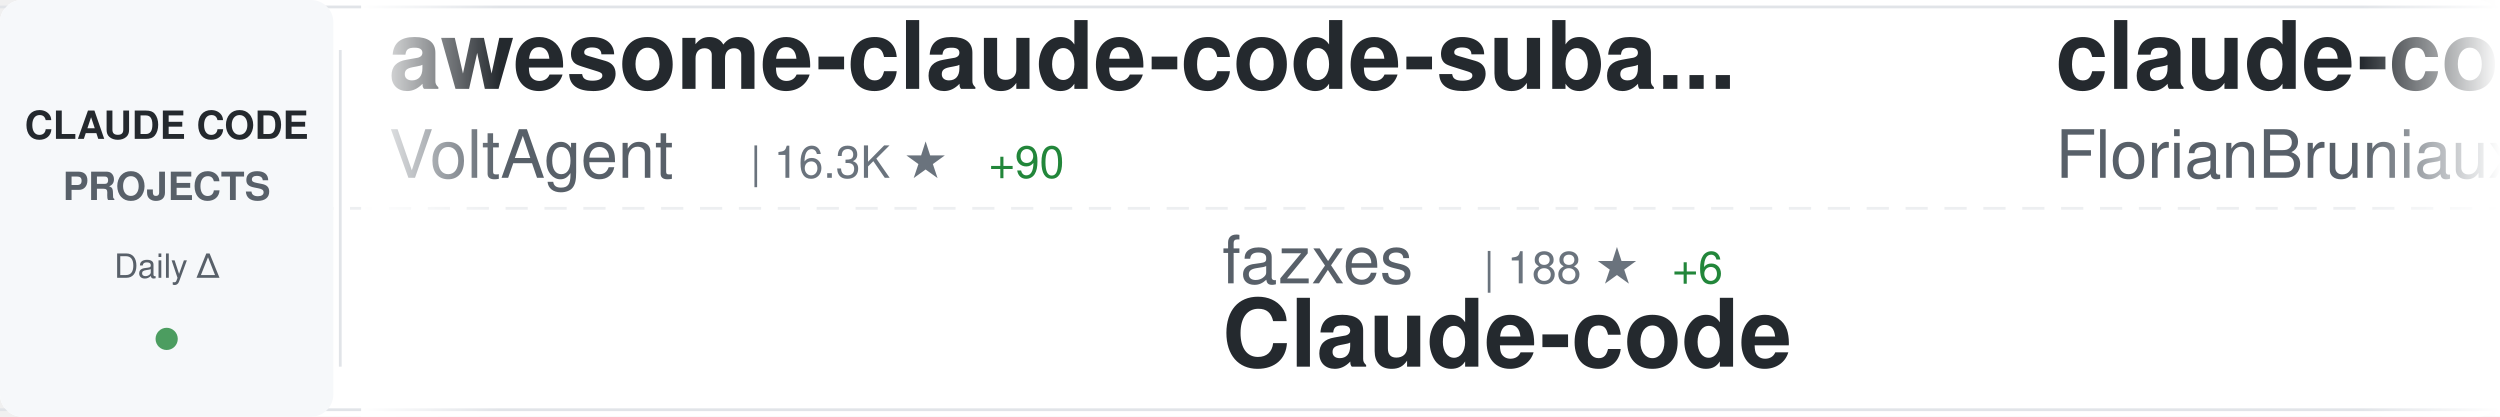
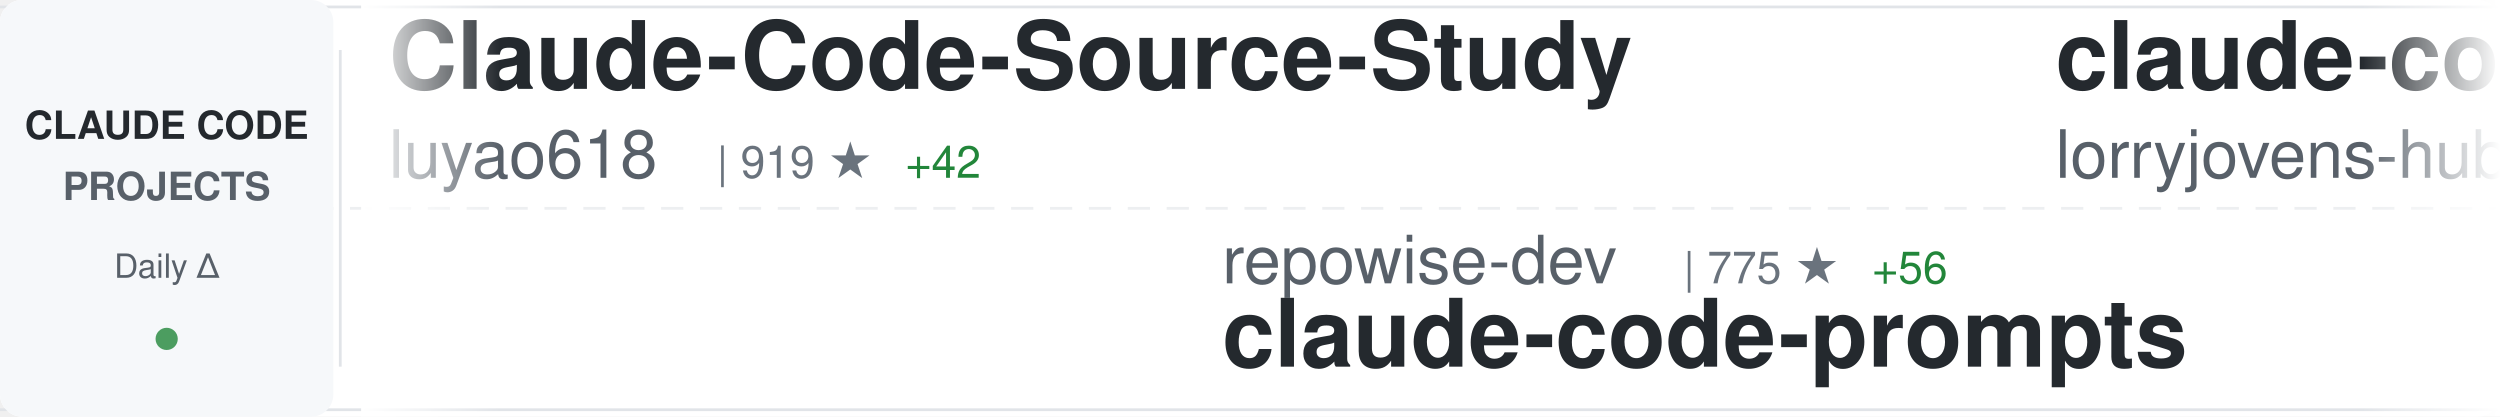
<svg xmlns="http://www.w3.org/2000/svg" width="900" height="150">
  <defs>
    <linearGradient id="awesomeLeftFade" x1="0%" y1="0%" x2="100%" y2="0%">
      <stop offset="0%" style="stop-color:#ffffff;stop-opacity:1" />
      <stop offset="100%" style="stop-color:#ffffff;stop-opacity:0" />
    </linearGradient>
    <linearGradient id="awesomeRightFade" x1="0%" y1="0%" x2="100%" y2="0%">
      <stop offset="0%" style="stop-color:#ffffff;stop-opacity:0" />
      <stop offset="100%" style="stop-color:#ffffff;stop-opacity:1" />
    </linearGradient>
  </defs>
  <rect width="900" height="150" fill="#ffffff" rx="8" />
  <rect x="0" y="2" width="900" height="1" fill="#e1e4e8" />
  <rect x="0" y="147" width="900" height="1" fill="#e1e4e8" />
  <line x1="0" y1="75" x2="900" y2="75" stroke="#e1e4e8" stroke-width="1" stroke-dasharray="8 6" opacity="0.6" />
  <rect x="0" y="0" width="120" height="150" fill="#f6f8fa" rx="8" />
  <text x="60" y="50" font-family="-apple-system, BlinkMacSystemFont, 'Segoe UI', Helvetica, Arial, sans-serif" font-size="14" font-weight="600" fill="#24292e" text-anchor="middle">CLAUDE CODE</text>
  <text x="60" y="72" font-family="-apple-system, BlinkMacSystemFont, 'Segoe UI', Helvetica, Arial, sans-serif" font-size="14" font-weight="600" fill="#586069" text-anchor="middle">PROJECTS</text>
  <text x="60" y="100" font-family="-apple-system, BlinkMacSystemFont, 'Segoe UI', Helvetica, Arial, sans-serif" font-size="12" font-weight="500" fill="#586069" text-anchor="middle">Daily Δ</text>
  <circle cx="60" cy="122" r="4" fill="#22863a" opacity="0.8" />
  <rect x="122" y="18" width="1" height="114" fill="#e1e4e8" />
  <clipPath id="awesomeTickerClip">
    <rect x="130" y="0" width="770" height="150" />
  </clipPath>
  <g clip-path="url(#awesomeTickerClip)">
    <g id="awesomeTickerItems">
      <animateTransform attributeName="transform" attributeType="XML" type="translate" from="0 0" to="-3000 0" dur="54s" repeatCount="indefinite" />
      <g transform="translate(0, 0)">
-         <text x="140" y="32" font-family="-apple-system, BlinkMacSystemFont, 'Segoe UI', Helvetica, Arial, sans-serif" font-size="34" font-weight="600" fill="#24292e">awesome-claude-code-suba...</text>
-         <text x="140" y="64" font-family="-apple-system, BlinkMacSystemFont, 'Segoe UI', Helvetica, Arial, sans-serif" font-size="24" font-weight="400" fill="#586069">VoltAgent</text>
-         <text x="270" y="64" font-family="-apple-system, BlinkMacSystemFont, 'Segoe UI', Helvetica, Arial, sans-serif" font-size="16" font-weight="500" fill="#6a737d">| 16.3K ★</text>
-         <text x="356" y="64" font-family="-apple-system, BlinkMacSystemFont, 'Segoe UI', Helvetica, Arial, sans-serif" font-size="16" font-weight="500" fill="#22863a"> +90</text>
+         <text x="140" y="32" font-family="-apple-system, BlinkMacSystemFont, 'Segoe UI', Helvetica, Arial, sans-serif" font-size="34" font-weight="600" fill="#24292e">Claude-Code-Source-Study</text>
+         <text x="140" y="64" font-family="-apple-system, BlinkMacSystemFont, 'Segoe UI', Helvetica, Arial, sans-serif" font-size="24" font-weight="400" fill="#586069">luyao618</text>
+         <text x="258" y="64" font-family="-apple-system, BlinkMacSystemFont, 'Segoe UI', Helvetica, Arial, sans-serif" font-size="16" font-weight="500" fill="#6a737d">| 919 ★</text>
+         <text x="326" y="64" font-family="-apple-system, BlinkMacSystemFont, 'Segoe UI', Helvetica, Arial, sans-serif" font-size="16" font-weight="500" fill="#22863a"> +42</text>
      </g>
      <g transform="translate(300, 0)">
-         <text x="140" y="102" font-family="-apple-system, BlinkMacSystemFont, 'Segoe UI', Helvetica, Arial, sans-serif" font-size="24" font-weight="400" fill="#586069">fazxes</text>
-         <text x="234" y="102" font-family="-apple-system, BlinkMacSystemFont, 'Segoe UI', Helvetica, Arial, sans-serif" font-size="16" font-weight="500" fill="#6a737d">| 188 ★</text>
-         <text x="302" y="102" font-family="-apple-system, BlinkMacSystemFont, 'Segoe UI', Helvetica, Arial, sans-serif" font-size="16" font-weight="500" fill="#22863a"> +6</text>
-         <text x="140" y="132" font-family="-apple-system, BlinkMacSystemFont, 'Segoe UI', Helvetica, Arial, sans-serif" font-size="34" font-weight="600" fill="#24292e">Claude-code</text>
+         <text x="140" y="102" font-family="-apple-system, BlinkMacSystemFont, 'Segoe UI', Helvetica, Arial, sans-serif" font-size="24" font-weight="400" fill="#586069">repowise-dev</text>
+         <text x="306" y="102" font-family="-apple-system, BlinkMacSystemFont, 'Segoe UI', Helvetica, Arial, sans-serif" font-size="16" font-weight="500" fill="#6a737d">| 775 ★</text>
+         <text x="374" y="102" font-family="-apple-system, BlinkMacSystemFont, 'Segoe UI', Helvetica, Arial, sans-serif" font-size="16" font-weight="500" fill="#22863a"> +56</text>
+         <text x="140" y="132" font-family="-apple-system, BlinkMacSystemFont, 'Segoe UI', Helvetica, Arial, sans-serif" font-size="34" font-weight="600" fill="#24292e">claude-code-prompts</text>
      </g>
      <g transform="translate(600, 0)">
-         <text x="140" y="32" font-family="-apple-system, BlinkMacSystemFont, 'Segoe UI', Helvetica, Arial, sans-serif" font-size="34" font-weight="600" fill="#24292e">claude-code-ultimate-gui...</text>
-         <text x="140" y="64" font-family="-apple-system, BlinkMacSystemFont, 'Segoe UI', Helvetica, Arial, sans-serif" font-size="24" font-weight="400" fill="#586069">FlorianBruniaux</text>
-         <text x="342" y="64" font-family="-apple-system, BlinkMacSystemFont, 'Segoe UI', Helvetica, Arial, sans-serif" font-size="16" font-weight="500" fill="#6a737d">| 2.9K ★</text>
-         <text x="419" y="64" font-family="-apple-system, BlinkMacSystemFont, 'Segoe UI', Helvetica, Arial, sans-serif" font-size="16" font-weight="500" fill="#22863a"> +43</text>
+         <text x="140" y="32" font-family="-apple-system, BlinkMacSystemFont, 'Segoe UI', Helvetica, Arial, sans-serif" font-size="34" font-weight="600" fill="#24292e">claude-code-rust</text>
+         <text x="140" y="64" font-family="-apple-system, BlinkMacSystemFont, 'Segoe UI', Helvetica, Arial, sans-serif" font-size="24" font-weight="400" fill="#586069">lorryjovens-hub</text>
+         <text x="342" y="64" font-family="-apple-system, BlinkMacSystemFont, 'Segoe UI', Helvetica, Arial, sans-serif" font-size="16" font-weight="500" fill="#6a737d">| 1.1K ★</text>
+         <text x="419" y="64" font-family="-apple-system, BlinkMacSystemFont, 'Segoe UI', Helvetica, Arial, sans-serif" font-size="16" font-weight="500" fill="#22863a"> +61</text>
      </g>
      <g transform="translate(900, 0)">
-         <text x="140" y="102" font-family="-apple-system, BlinkMacSystemFont, 'Segoe UI', Helvetica, Arial, sans-serif" font-size="24" font-weight="400" fill="#586069">NanmiCoder</text>
-         <text x="282" y="102" font-family="-apple-system, BlinkMacSystemFont, 'Segoe UI', Helvetica, Arial, sans-serif" font-size="16" font-weight="500" fill="#6a737d">| 5.1K ★</text>
-         <text x="359" y="102" font-family="-apple-system, BlinkMacSystemFont, 'Segoe UI', Helvetica, Arial, sans-serif" font-size="16" font-weight="500" fill="#22863a"> +194</text>
-         <text x="140" y="132" font-family="-apple-system, BlinkMacSystemFont, 'Segoe UI', Helvetica, Arial, sans-serif" font-size="34" font-weight="600" fill="#24292e">cc-haha</text>
+         <text x="140" y="102" font-family="-apple-system, BlinkMacSystemFont, 'Segoe UI', Helvetica, Arial, sans-serif" font-size="24" font-weight="400" fill="#586069">Cranot</text>
+         <text x="234" y="102" font-family="-apple-system, BlinkMacSystemFont, 'Segoe UI', Helvetica, Arial, sans-serif" font-size="16" font-weight="500" fill="#6a737d">| 2.6K ★</text>
+         <text x="311" y="102" font-family="-apple-system, BlinkMacSystemFont, 'Segoe UI', Helvetica, Arial, sans-serif" font-size="16" font-weight="500" fill="#22863a"> +4</text>
+         <text x="140" y="132" font-family="-apple-system, BlinkMacSystemFont, 'Segoe UI', Helvetica, Arial, sans-serif" font-size="34" font-weight="600" fill="#24292e">claude-code-guide</text>
      </g>
      <g transform="translate(1200, 0)">
-         <text x="140" y="32" font-family="-apple-system, BlinkMacSystemFont, 'Segoe UI', Helvetica, Arial, sans-serif" font-size="34" font-weight="600" fill="#24292e">claude-code-source-build</text>
-         <text x="140" y="64" font-family="-apple-system, BlinkMacSystemFont, 'Segoe UI', Helvetica, Arial, sans-serif" font-size="24" font-weight="400" fill="#586069">andrew-kramer-inno</text>
-         <text x="378" y="64" font-family="-apple-system, BlinkMacSystemFont, 'Segoe UI', Helvetica, Arial, sans-serif" font-size="16" font-weight="500" fill="#6a737d">| 543 ★</text>
-         <text x="446" y="64" font-family="-apple-system, BlinkMacSystemFont, 'Segoe UI', Helvetica, Arial, sans-serif" font-size="16" font-weight="500" fill="#22863a"> +13</text>
+         <text x="140" y="32" font-family="-apple-system, BlinkMacSystemFont, 'Segoe UI', Helvetica, Arial, sans-serif" font-size="34" font-weight="600" fill="#24292e">edmunds-claude-code</text>
+         <text x="140" y="64" font-family="-apple-system, BlinkMacSystemFont, 'Segoe UI', Helvetica, Arial, sans-serif" font-size="24" font-weight="400" fill="#586069">edmund-io</text>
+         <text x="270" y="64" font-family="-apple-system, BlinkMacSystemFont, 'Segoe UI', Helvetica, Arial, sans-serif" font-size="16" font-weight="500" fill="#6a737d">| 1.4K ★</text>
      </g>
      <g transform="translate(1500, 0)">
-         <text x="140" y="102" font-family="-apple-system, BlinkMacSystemFont, 'Segoe UI', Helvetica, Arial, sans-serif" font-size="24" font-weight="400" fill="#586069">oboard</text>
-         <text x="234" y="102" font-family="-apple-system, BlinkMacSystemFont, 'Segoe UI', Helvetica, Arial, sans-serif" font-size="16" font-weight="500" fill="#6a737d">| 2.8K ★</text>
-         <text x="311" y="102" font-family="-apple-system, BlinkMacSystemFont, 'Segoe UI', Helvetica, Arial, sans-serif" font-size="16" font-weight="500" fill="#22863a"> +34</text>
-         <text x="140" y="132" font-family="-apple-system, BlinkMacSystemFont, 'Segoe UI', Helvetica, Arial, sans-serif" font-size="34" font-weight="600" fill="#24292e">claude-code-rev</text>
+         <text x="140" y="102" font-family="-apple-system, BlinkMacSystemFont, 'Segoe UI', Helvetica, Arial, sans-serif" font-size="24" font-weight="400" fill="#586069">ding113</text>
+         <text x="246" y="102" font-family="-apple-system, BlinkMacSystemFont, 'Segoe UI', Helvetica, Arial, sans-serif" font-size="16" font-weight="500" fill="#6a737d">| 2.3K ★</text>
+         <text x="323" y="102" font-family="-apple-system, BlinkMacSystemFont, 'Segoe UI', Helvetica, Arial, sans-serif" font-size="16" font-weight="500" fill="#22863a"> +13</text>
+         <text x="140" y="132" font-family="-apple-system, BlinkMacSystemFont, 'Segoe UI', Helvetica, Arial, sans-serif" font-size="34" font-weight="600" fill="#24292e">claude-code-hub</text>
      </g>
      <g transform="translate(1800, 0)">
-         <text x="140" y="32" font-family="-apple-system, BlinkMacSystemFont, 'Segoe UI', Helvetica, Arial, sans-serif" font-size="34" font-weight="600" fill="#24292e">claude-code-system-promp...</text>
-         <text x="140" y="64" font-family="-apple-system, BlinkMacSystemFont, 'Segoe UI', Helvetica, Arial, sans-serif" font-size="24" font-weight="400" fill="#586069">Piebald-AI</text>
-         <text x="282" y="64" font-family="-apple-system, BlinkMacSystemFont, 'Segoe UI', Helvetica, Arial, sans-serif" font-size="16" font-weight="500" fill="#6a737d">| 8.3K ★</text>
-         <text x="359" y="64" font-family="-apple-system, BlinkMacSystemFont, 'Segoe UI', Helvetica, Arial, sans-serif" font-size="16" font-weight="500" fill="#22863a"> +51</text>
+         <text x="140" y="32" font-family="-apple-system, BlinkMacSystemFont, 'Segoe UI', Helvetica, Arial, sans-serif" font-size="34" font-weight="600" fill="#24292e">claude-code-sourcemap</text>
+         <text x="140" y="64" font-family="-apple-system, BlinkMacSystemFont, 'Segoe UI', Helvetica, Arial, sans-serif" font-size="24" font-weight="400" fill="#586069">ChinaSiro</text>
+         <text x="270" y="64" font-family="-apple-system, BlinkMacSystemFont, 'Segoe UI', Helvetica, Arial, sans-serif" font-size="16" font-weight="500" fill="#6a737d">| 8.4K ★</text>
+         <text x="347" y="64" font-family="-apple-system, BlinkMacSystemFont, 'Segoe UI', Helvetica, Arial, sans-serif" font-size="16" font-weight="500" fill="#22863a"> +79</text>
      </g>
      <g transform="translate(2100, 0)">
-         <text x="140" y="102" font-family="-apple-system, BlinkMacSystemFont, 'Segoe UI', Helvetica, Arial, sans-serif" font-size="24" font-weight="400" fill="#586069">ghuntley</text>
-         <text x="258" y="102" font-family="-apple-system, BlinkMacSystemFont, 'Segoe UI', Helvetica, Arial, sans-serif" font-size="16" font-weight="500" fill="#6a737d">| 964 ★</text>
-         <text x="326" y="102" font-family="-apple-system, BlinkMacSystemFont, 'Segoe UI', Helvetica, Arial, sans-serif" font-size="16" font-weight="500" fill="#22863a"> +1</text>
-         <text x="140" y="132" font-family="-apple-system, BlinkMacSystemFont, 'Segoe UI', Helvetica, Arial, sans-serif" font-size="34" font-weight="600" fill="#24292e">claude-code-source-code-...</text>
+         <text x="140" y="102" font-family="-apple-system, BlinkMacSystemFont, 'Segoe UI', Helvetica, Arial, sans-serif" font-size="24" font-weight="400" fill="#586069">RichardAtCT</text>
+         <text x="294" y="102" font-family="-apple-system, BlinkMacSystemFont, 'Segoe UI', Helvetica, Arial, sans-serif" font-size="16" font-weight="500" fill="#6a737d">| 2.4K ★</text>
+         <text x="371" y="102" font-family="-apple-system, BlinkMacSystemFont, 'Segoe UI', Helvetica, Arial, sans-serif" font-size="16" font-weight="500" fill="#22863a"> +10</text>
+         <text x="140" y="132" font-family="-apple-system, BlinkMacSystemFont, 'Segoe UI', Helvetica, Arial, sans-serif" font-size="34" font-weight="600" fill="#24292e">claude-code-telegram</text>
      </g>
      <g transform="translate(2400, 0)">
-         <text x="140" y="32" font-family="-apple-system, BlinkMacSystemFont, 'Segoe UI', Helvetica, Arial, sans-serif" font-size="34" font-weight="600" fill="#24292e">claude-code</text>
-         <text x="140" y="64" font-family="-apple-system, BlinkMacSystemFont, 'Segoe UI', Helvetica, Arial, sans-serif" font-size="24" font-weight="400" fill="#586069">isboyjc</text>
-         <text x="246" y="64" font-family="-apple-system, BlinkMacSystemFont, 'Segoe UI', Helvetica, Arial, sans-serif" font-size="16" font-weight="500" fill="#6a737d">| 127 ★</text>
-         <text x="314" y="64" font-family="-apple-system, BlinkMacSystemFont, 'Segoe UI', Helvetica, Arial, sans-serif" font-size="16" font-weight="500" fill="#22863a"> +3</text>
+         <text x="140" y="32" font-family="-apple-system, BlinkMacSystemFont, 'Segoe UI', Helvetica, Arial, sans-serif" font-size="34" font-weight="600" fill="#24292e">claude-code-source-code-...</text>
+         <text x="140" y="64" font-family="-apple-system, BlinkMacSystemFont, 'Segoe UI', Helvetica, Arial, sans-serif" font-size="24" font-weight="400" fill="#586069">ghuntley</text>
+         <text x="258" y="64" font-family="-apple-system, BlinkMacSystemFont, 'Segoe UI', Helvetica, Arial, sans-serif" font-size="16" font-weight="500" fill="#6a737d">| 964 ★</text>
+         <text x="326" y="64" font-family="-apple-system, BlinkMacSystemFont, 'Segoe UI', Helvetica, Arial, sans-serif" font-size="16" font-weight="500" fill="#22863a"> +1</text>
      </g>
      <g transform="translate(2700, 0)">
-         <text x="140" y="102" font-family="-apple-system, BlinkMacSystemFont, 'Segoe UI', Helvetica, Arial, sans-serif" font-size="24" font-weight="400" fill="#586069">shareAI-lab</text>
-         <text x="294" y="102" font-family="-apple-system, BlinkMacSystemFont, 'Segoe UI', Helvetica, Arial, sans-serif" font-size="16" font-weight="500" fill="#6a737d">| 48.6K ★</text>
-         <text x="380" y="102" font-family="-apple-system, BlinkMacSystemFont, 'Segoe UI', Helvetica, Arial, sans-serif" font-size="16" font-weight="500" fill="#22863a"> +401</text>
-         <text x="140" y="132" font-family="-apple-system, BlinkMacSystemFont, 'Segoe UI', Helvetica, Arial, sans-serif" font-size="34" font-weight="600" fill="#24292e">learn-claude-code</text>
+         <text x="140" y="102" font-family="-apple-system, BlinkMacSystemFont, 'Segoe UI', Helvetica, Arial, sans-serif" font-size="24" font-weight="400" fill="#586069">lintsinghua</text>
+         <text x="294" y="102" font-family="-apple-system, BlinkMacSystemFont, 'Segoe UI', Helvetica, Arial, sans-serif" font-size="16" font-weight="500" fill="#6a737d">| 2.1K ★</text>
+         <text x="371" y="102" font-family="-apple-system, BlinkMacSystemFont, 'Segoe UI', Helvetica, Arial, sans-serif" font-size="16" font-weight="500" fill="#22863a"> +152</text>
+         <text x="140" y="132" font-family="-apple-system, BlinkMacSystemFont, 'Segoe UI', Helvetica, Arial, sans-serif" font-size="34" font-weight="600" fill="#24292e">claude-code-book</text>
      </g>
      <g transform="translate(3000, 0)">
-         <text x="140" y="32" font-family="-apple-system, BlinkMacSystemFont, 'Segoe UI', Helvetica, Arial, sans-serif" font-size="34" font-weight="600" fill="#24292e">awesome-claude-code-suba...</text>
-         <text x="140" y="64" font-family="-apple-system, BlinkMacSystemFont, 'Segoe UI', Helvetica, Arial, sans-serif" font-size="24" font-weight="400" fill="#586069">VoltAgent</text>
-         <text x="270" y="64" font-family="-apple-system, BlinkMacSystemFont, 'Segoe UI', Helvetica, Arial, sans-serif" font-size="16" font-weight="500" fill="#6a737d">| 16.3K ★</text>
-         <text x="356" y="64" font-family="-apple-system, BlinkMacSystemFont, 'Segoe UI', Helvetica, Arial, sans-serif" font-size="16" font-weight="500" fill="#22863a"> +90</text>
+         <text x="140" y="32" font-family="-apple-system, BlinkMacSystemFont, 'Segoe UI', Helvetica, Arial, sans-serif" font-size="34" font-weight="600" fill="#24292e">Claude-Code-Source-Study</text>
+         <text x="140" y="64" font-family="-apple-system, BlinkMacSystemFont, 'Segoe UI', Helvetica, Arial, sans-serif" font-size="24" font-weight="400" fill="#586069">luyao618</text>
+         <text x="258" y="64" font-family="-apple-system, BlinkMacSystemFont, 'Segoe UI', Helvetica, Arial, sans-serif" font-size="16" font-weight="500" fill="#6a737d">| 919 ★</text>
+         <text x="326" y="64" font-family="-apple-system, BlinkMacSystemFont, 'Segoe UI', Helvetica, Arial, sans-serif" font-size="16" font-weight="500" fill="#22863a"> +42</text>
      </g>
      <g transform="translate(3300, 0)">
-         <text x="140" y="102" font-family="-apple-system, BlinkMacSystemFont, 'Segoe UI', Helvetica, Arial, sans-serif" font-size="24" font-weight="400" fill="#586069">fazxes</text>
-         <text x="234" y="102" font-family="-apple-system, BlinkMacSystemFont, 'Segoe UI', Helvetica, Arial, sans-serif" font-size="16" font-weight="500" fill="#6a737d">| 188 ★</text>
-         <text x="302" y="102" font-family="-apple-system, BlinkMacSystemFont, 'Segoe UI', Helvetica, Arial, sans-serif" font-size="16" font-weight="500" fill="#22863a"> +6</text>
-         <text x="140" y="132" font-family="-apple-system, BlinkMacSystemFont, 'Segoe UI', Helvetica, Arial, sans-serif" font-size="34" font-weight="600" fill="#24292e">Claude-code</text>
+         <text x="140" y="102" font-family="-apple-system, BlinkMacSystemFont, 'Segoe UI', Helvetica, Arial, sans-serif" font-size="24" font-weight="400" fill="#586069">repowise-dev</text>
+         <text x="306" y="102" font-family="-apple-system, BlinkMacSystemFont, 'Segoe UI', Helvetica, Arial, sans-serif" font-size="16" font-weight="500" fill="#6a737d">| 775 ★</text>
+         <text x="374" y="102" font-family="-apple-system, BlinkMacSystemFont, 'Segoe UI', Helvetica, Arial, sans-serif" font-size="16" font-weight="500" fill="#22863a"> +56</text>
+         <text x="140" y="132" font-family="-apple-system, BlinkMacSystemFont, 'Segoe UI', Helvetica, Arial, sans-serif" font-size="34" font-weight="600" fill="#24292e">claude-code-prompts</text>
      </g>
      <g transform="translate(3600, 0)">
-         <text x="140" y="32" font-family="-apple-system, BlinkMacSystemFont, 'Segoe UI', Helvetica, Arial, sans-serif" font-size="34" font-weight="600" fill="#24292e">claude-code-ultimate-gui...</text>
-         <text x="140" y="64" font-family="-apple-system, BlinkMacSystemFont, 'Segoe UI', Helvetica, Arial, sans-serif" font-size="24" font-weight="400" fill="#586069">FlorianBruniaux</text>
-         <text x="342" y="64" font-family="-apple-system, BlinkMacSystemFont, 'Segoe UI', Helvetica, Arial, sans-serif" font-size="16" font-weight="500" fill="#6a737d">| 2.9K ★</text>
-         <text x="419" y="64" font-family="-apple-system, BlinkMacSystemFont, 'Segoe UI', Helvetica, Arial, sans-serif" font-size="16" font-weight="500" fill="#22863a"> +43</text>
+         <text x="140" y="32" font-family="-apple-system, BlinkMacSystemFont, 'Segoe UI', Helvetica, Arial, sans-serif" font-size="34" font-weight="600" fill="#24292e">claude-code-rust</text>
+         <text x="140" y="64" font-family="-apple-system, BlinkMacSystemFont, 'Segoe UI', Helvetica, Arial, sans-serif" font-size="24" font-weight="400" fill="#586069">lorryjovens-hub</text>
+         <text x="342" y="64" font-family="-apple-system, BlinkMacSystemFont, 'Segoe UI', Helvetica, Arial, sans-serif" font-size="16" font-weight="500" fill="#6a737d">| 1.1K ★</text>
+         <text x="419" y="64" font-family="-apple-system, BlinkMacSystemFont, 'Segoe UI', Helvetica, Arial, sans-serif" font-size="16" font-weight="500" fill="#22863a"> +61</text>
      </g>
      <g transform="translate(3900, 0)">
-         <text x="140" y="102" font-family="-apple-system, BlinkMacSystemFont, 'Segoe UI', Helvetica, Arial, sans-serif" font-size="24" font-weight="400" fill="#586069">NanmiCoder</text>
-         <text x="282" y="102" font-family="-apple-system, BlinkMacSystemFont, 'Segoe UI', Helvetica, Arial, sans-serif" font-size="16" font-weight="500" fill="#6a737d">| 5.1K ★</text>
-         <text x="359" y="102" font-family="-apple-system, BlinkMacSystemFont, 'Segoe UI', Helvetica, Arial, sans-serif" font-size="16" font-weight="500" fill="#22863a"> +194</text>
-         <text x="140" y="132" font-family="-apple-system, BlinkMacSystemFont, 'Segoe UI', Helvetica, Arial, sans-serif" font-size="34" font-weight="600" fill="#24292e">cc-haha</text>
+         <text x="140" y="102" font-family="-apple-system, BlinkMacSystemFont, 'Segoe UI', Helvetica, Arial, sans-serif" font-size="24" font-weight="400" fill="#586069">Cranot</text>
+         <text x="234" y="102" font-family="-apple-system, BlinkMacSystemFont, 'Segoe UI', Helvetica, Arial, sans-serif" font-size="16" font-weight="500" fill="#6a737d">| 2.6K ★</text>
+         <text x="311" y="102" font-family="-apple-system, BlinkMacSystemFont, 'Segoe UI', Helvetica, Arial, sans-serif" font-size="16" font-weight="500" fill="#22863a"> +4</text>
+         <text x="140" y="132" font-family="-apple-system, BlinkMacSystemFont, 'Segoe UI', Helvetica, Arial, sans-serif" font-size="34" font-weight="600" fill="#24292e">claude-code-guide</text>
      </g>
    </g>
  </g>
  <rect x="130" y="0" width="50" height="150" fill="url(#awesomeLeftFade)" />
  <rect x="850" y="0" width="50" height="150" fill="url(#awesomeRightFade)" />
</svg>
